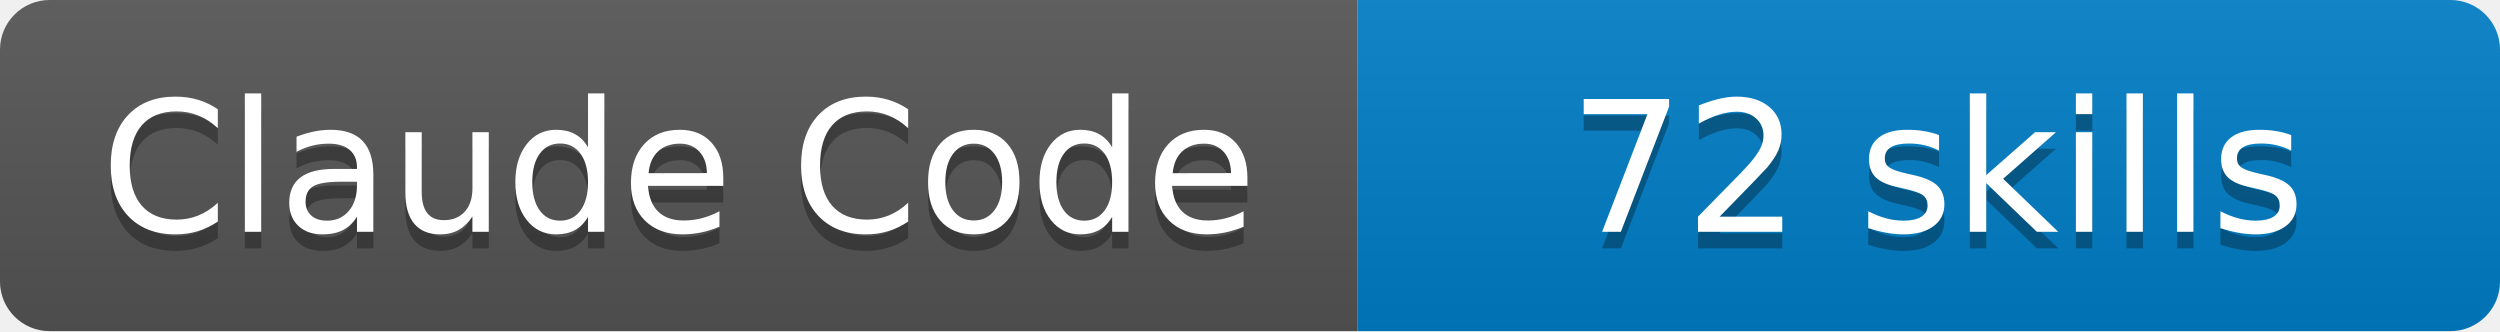
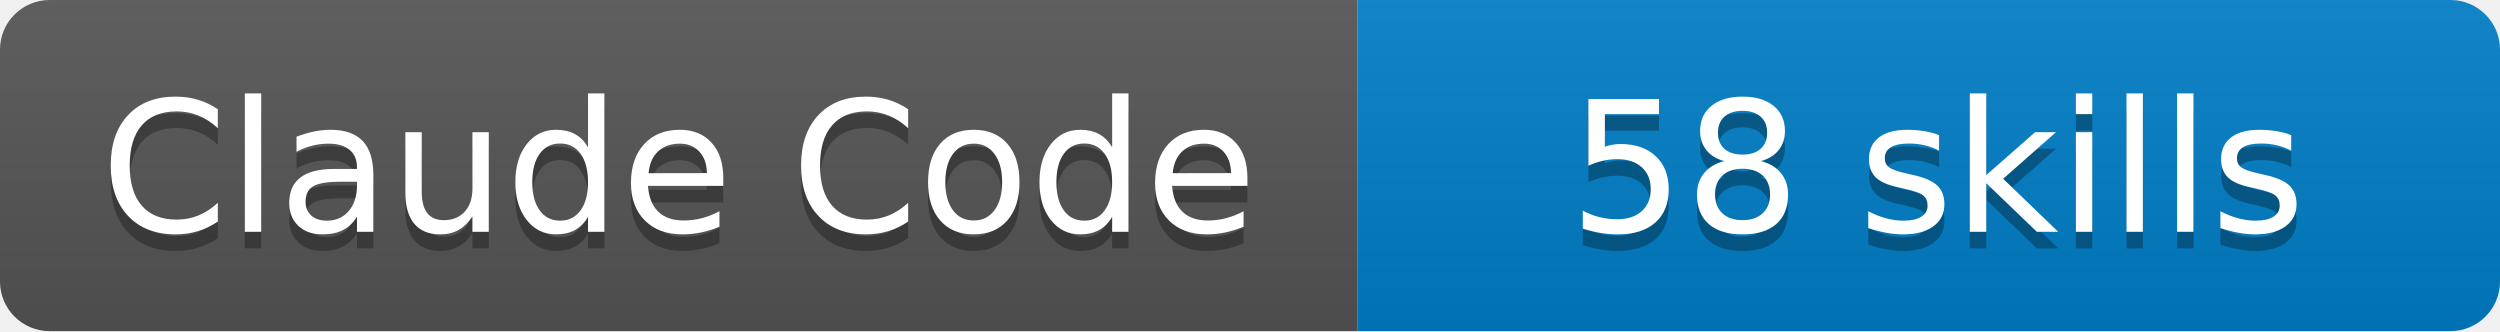
- <svg xmlns="http://www.w3.org/2000/svg" width="151" height="20" viewBox="0 0 151 20" role="img" aria-label="Claude Code: 72 skills">
+ <svg xmlns="http://www.w3.org/2000/svg" width="151" height="20" viewBox="0 0 151 20" role="img" aria-label="Claude Code: 58 skills">
  <linearGradient id="s" x2="0" y2="100%">
    <stop offset="0" stop-color="#bbb" stop-opacity=".1" />
    <stop offset="1" stop-opacity=".1" />
  </linearGradient>
  <clipPath id="r">
    <rect width="151" height="20" rx="3" fill="#fff" />
  </clipPath>
  <g clip-path="url(#r)">
    <rect width="82" height="20" fill="#555" />
    <rect x="82" width="69" height="20" fill="#007ec6" />
    <rect width="151" height="20" fill="url(#s)" />
  </g>
  <g fill="#fff" text-anchor="middle" font-family="DejaVu Sans,Verdana,Geneva,sans-serif" font-size="110">
    <text aria-hidden="true" x="410" y="150" fill="#010101" fill-opacity=".3" transform="scale(.1)" textLength="715" lengthAdjust="spacing">Claude Code</text>
    <text x="410" y="140" transform="scale(.1)" textLength="715" lengthAdjust="spacing">Claude Code</text>
-     <text aria-hidden="true" x="1170" y="150" fill="#010101" fill-opacity=".3" transform="scale(.1)" textLength="585" lengthAdjust="spacing">72 skills</text>
-     <text x="1170" y="140" transform="scale(.1)" textLength="585" lengthAdjust="spacing">72 skills</text>
+     <text aria-hidden="true" x="1170" y="150" fill="#010101" fill-opacity=".3" transform="scale(.1)" textLength="585" lengthAdjust="spacing">58 skills</text>
+     <text x="1170" y="140" transform="scale(.1)" textLength="585" lengthAdjust="spacing">58 skills</text>
  </g>
</svg>
